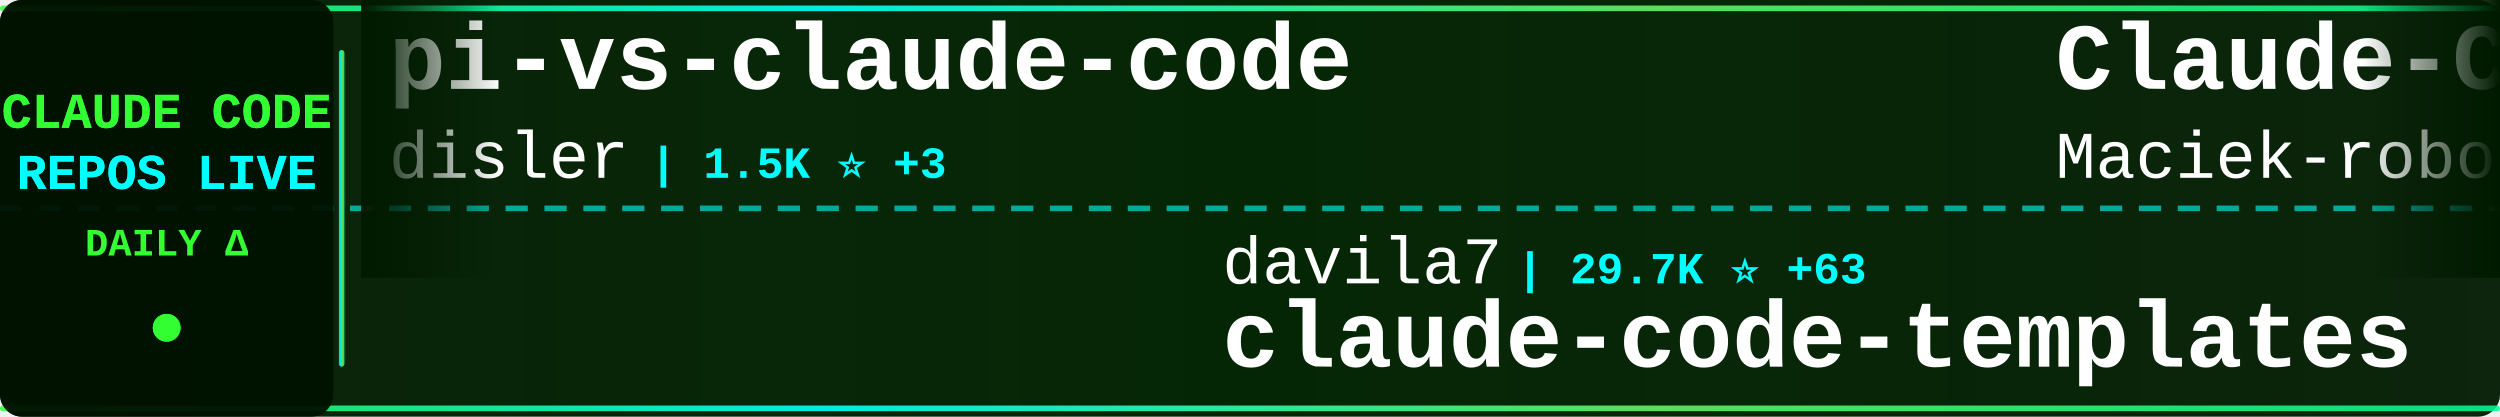
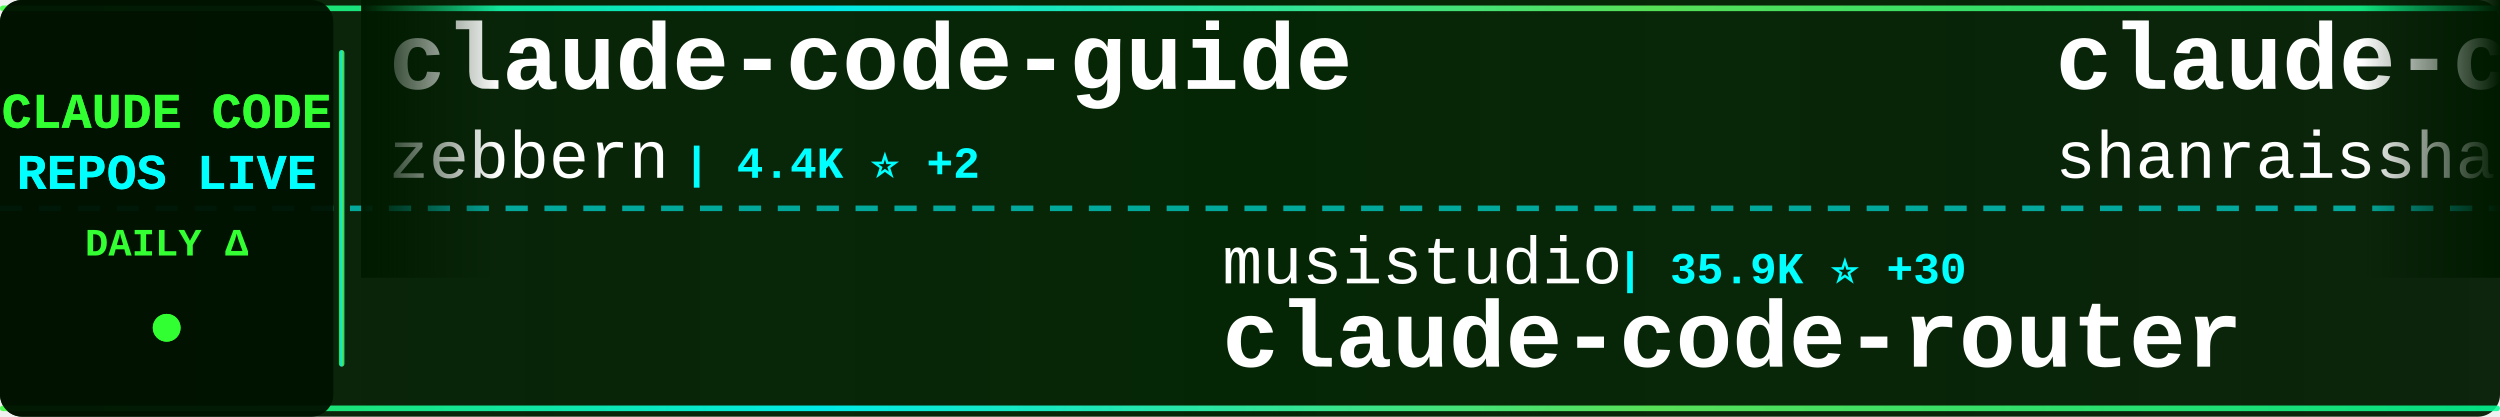
<svg xmlns="http://www.w3.org/2000/svg" width="900" height="150">
  <defs>
    <linearGradient id="tickerBg" x1="0%" y1="0%" x2="100%" y2="0%">
      <stop offset="0%" style="stop-color:#001a00;stop-opacity:0.95" />
      <stop offset="50%" style="stop-color:#002200;stop-opacity:0.98" />
      <stop offset="100%" style="stop-color:#001a00;stop-opacity:0.95" />
    </linearGradient>
    <linearGradient id="borderGrad" x1="0%" y1="0%" x2="100%" y2="0%">
      <stop offset="0%" style="stop-color:#33ff33;stop-opacity:0.85">
        <animate attributeName="stop-opacity" values="0.85;1;0.85" dur="2s" repeatCount="indefinite" />
      </stop>
      <stop offset="33%" style="stop-color:#00ffff;stop-opacity:0.9">
        <animate attributeName="stop-opacity" values="0.9;1;0.9" dur="2.2s" repeatCount="indefinite" />
      </stop>
      <stop offset="66%" style="stop-color:#66ff66;stop-opacity:0.85">
        <animate attributeName="stop-opacity" values="0.85;1;0.85" dur="1.8s" repeatCount="indefinite" />
      </stop>
      <stop offset="100%" style="stop-color:#00ff99;stop-opacity:0.85">
        <animate attributeName="stop-opacity" values="0.85;1;0.85" dur="2s" repeatCount="indefinite" />
      </stop>
    </linearGradient>
    <filter id="textGlow">
      <feGaussianBlur stdDeviation="0.1" result="coloredBlur" />
      <feMerge>
        <feMergeNode in="coloredBlur" />
        <feMergeNode in="SourceGraphic" />
      </feMerge>
    </filter>
    <filter id="metricGlow">
      <feGaussianBlur stdDeviation="0.2" result="coloredBlur" />
      <feMerge>
        <feMergeNode in="coloredBlur" />
        <feMergeNode in="SourceGraphic" />
      </feMerge>
    </filter>
    <linearGradient id="leftFade" x1="0%" y1="0%" x2="100%" y2="0%">
      <stop offset="0%" style="stop-color:#001a00;stop-opacity:1" />
      <stop offset="100%" style="stop-color:#001a00;stop-opacity:0" />
    </linearGradient>
    <linearGradient id="rightFade" x1="0%" y1="0%" x2="100%" y2="0%">
      <stop offset="0%" style="stop-color:#001a00;stop-opacity:0" />
      <stop offset="100%" style="stop-color:#001a00;stop-opacity:1" />
    </linearGradient>
  </defs>
  <rect width="900" height="150" fill="url(#tickerBg)" rx="8" />
  <rect x="0" y="2" width="900" height="2" fill="url(#borderGrad)" rx="1" />
  <rect x="0" y="146" width="900" height="2" fill="url(#borderGrad)" rx="1" />
  <line x1="0" y1="75" x2="900" y2="75" stroke="#00ffff" stroke-width="2" stroke-dasharray="8 6" opacity="0.6" />
  <rect x="0" y="0" width="120" height="150" fill="#001100" opacity="0.95" rx="8" />
  <text x="60" y="46" font-family="'Courier New', monospace" font-size="18" font-weight="bold" fill="#33ff33" text-anchor="middle" filter="url(#textGlow)">
    CLAUDE CODE
  </text>
  <text x="60" y="68" font-family="'Courier New', monospace" font-size="18" font-weight="bold" fill="#00ffff" text-anchor="middle" filter="url(#textGlow)">
    REPOS LIVE
  </text>
  <text x="60" y="92" font-family="'Courier New', monospace" font-size="14" font-weight="bold" fill="#33ff33" text-anchor="middle">
    DAILY Δ
  </text>
  <circle cx="60" cy="118" r="5" fill="#33ff33" filter="url(#metricGlow)">
    <animate attributeName="r" values="4;6;4" dur="1.5s" repeatCount="indefinite" />
    <animate attributeName="opacity" values="0.6;1;0.6" dur="1.5s" repeatCount="indefinite" />
  </circle>
  <rect x="122" y="18" width="2" height="114" fill="url(#borderGrad)" rx="1" />
  <clipPath id="tickerClip">
    <rect x="130" y="0" width="770" height="150" />
  </clipPath>
  <g clip-path="url(#tickerClip)">
    <g id="tickerItems">
      <animateTransform attributeName="transform" attributeType="XML" type="translate" from="0 0" to="-3000 0" dur="54s" repeatCount="indefinite" />
      <g transform="translate(0, 0)">
-         <text x="140" y="32" font-family="'Courier New', monospace" font-size="34" font-weight="bold" fill="#ffffff">pi-vs-claude-code</text>
-         <text x="140" y="64" font-family="'Courier New', monospace" font-size="24" font-weight="normal" fill="#ffffff" opacity="1.0">disler</text>
-         <text x="234" y="64" font-family="'Courier New', monospace" font-size="16" font-weight="bold" fill="#00ffff"> | 1.5K ⭐ +3</text>
+         <text x="140" y="32" font-family="'Courier New', monospace" font-size="34" font-weight="bold" fill="#ffffff">claude-code-guide</text>
+         <text x="140" y="64" font-family="'Courier New', monospace" font-size="24" font-weight="normal" fill="#ffffff" opacity="1.0">zebbern</text>
+         <text x="246" y="64" font-family="'Courier New', monospace" font-size="16" font-weight="bold" fill="#00ffff"> | 4.4K ⭐ +2</text>
      </g>
      <g transform="translate(300, 0)">
-         <text x="140" y="102" font-family="'Courier New', monospace" font-size="24" font-weight="normal" fill="#ffffff" opacity="1.0">davila7</text>
-         <text x="246" y="102" font-family="'Courier New', monospace" font-size="16" font-weight="bold" fill="#00ffff"> | 29.7K ⭐ +63</text>
-         <text x="140" y="132" font-family="'Courier New', monospace" font-size="34" font-weight="bold" fill="#ffffff">claude-code-templates</text>
+         <text x="140" y="102" font-family="'Courier New', monospace" font-size="24" font-weight="normal" fill="#ffffff" opacity="1.0">musistudio</text>
+         <text x="282" y="102" font-family="'Courier New', monospace" font-size="16" font-weight="bold" fill="#00ffff"> | 35.9K ⭐ +30</text>
+         <text x="140" y="132" font-family="'Courier New', monospace" font-size="34" font-weight="bold" fill="#ffffff">claude-code-router</text>
      </g>
      <g transform="translate(600, 0)">
-         <text x="140" y="32" font-family="'Courier New', monospace" font-size="34" font-weight="bold" fill="#ffffff">Claude-Code-Usage-Monito...</text>
-         <text x="140" y="64" font-family="'Courier New', monospace" font-size="24" font-weight="normal" fill="#ffffff" opacity="1.0">Maciek-roboblog</text>
-         <text x="342" y="64" font-family="'Courier New', monospace" font-size="16" font-weight="bold" fill="#00ffff"> | 8.5K ⭐ +12</text>
-       </g>
-       <g transform="translate(900, 0)">
-         <text x="140" y="102" font-family="'Courier New', monospace" font-size="24" font-weight="normal" fill="#ffffff" opacity="1.0">repowise-dev</text>
-         <text x="306" y="102" font-family="'Courier New', monospace" font-size="16" font-weight="bold" fill="#00ffff"> | 1.2K ⭐</text>
-         <text x="140" y="132" font-family="'Courier New', monospace" font-size="34" font-weight="bold" fill="#ffffff">claude-code-prompts</text>
-       </g>
-       <g transform="translate(1200, 0)">
        <text x="140" y="32" font-family="'Courier New', monospace" font-size="34" font-weight="bold" fill="#ffffff">claude-code-best-practic...</text>
        <text x="140" y="64" font-family="'Courier New', monospace" font-size="24" font-weight="normal" fill="#ffffff" opacity="1.0">shanraisshan</text>
        <text x="306" y="64" font-family="'Courier New', monospace" font-size="16" font-weight="bold" fill="#00ffff"> | 63.0K ⭐ +80</text>
      </g>
+       <g transform="translate(900, 0)">
+         <text x="140" y="102" font-family="'Courier New', monospace" font-size="24" font-weight="normal" fill="#ffffff" opacity="1.0">Piebald-AI</text>
+         <text x="282" y="102" font-family="'Courier New', monospace" font-size="16" font-weight="bold" fill="#00ffff"> | 11.9K ⭐ +23</text>
+         <text x="140" y="132" font-family="'Courier New', monospace" font-size="34" font-weight="bold" fill="#ffffff">claude-code-system-promp...</text>
+       </g>
+       <g transform="translate(1200, 0)">
+         <text x="140" y="32" font-family="'Courier New', monospace" font-size="34" font-weight="bold" fill="#ffffff">skills</text>
+         <text x="140" y="64" font-family="'Courier New', monospace" font-size="24" font-weight="normal" fill="#ffffff" opacity="1.0">anthropics</text>
+         <text x="282" y="64" font-family="'Courier New', monospace" font-size="16" font-weight="bold" fill="#00ffff"> | 162.3K ⭐ +302</text>
+       </g>
      <g transform="translate(1500, 0)">
-         <text x="140" y="102" font-family="'Courier New', monospace" font-size="24" font-weight="normal" fill="#ffffff" opacity="1.0">luyao618</text>
-         <text x="258" y="102" font-family="'Courier New', monospace" font-size="16" font-weight="bold" fill="#00ffff"> | 1.6K ⭐ +1</text>
-         <text x="140" y="132" font-family="'Courier New', monospace" font-size="34" font-weight="bold" fill="#ffffff">Claude-Code-Source-Study</text>
+         <text x="140" y="102" font-family="'Courier New', monospace" font-size="24" font-weight="normal" fill="#ffffff" opacity="1.0">darcyegb</text>
+         <text x="258" y="102" font-family="'Courier New', monospace" font-size="16" font-weight="bold" fill="#00ffff"> | 748 ⭐</text>
+         <text x="140" y="132" font-family="'Courier New', monospace" font-size="34" font-weight="bold" fill="#ffffff">ClaudeCodeAgents</text>
      </g>
      <g transform="translate(1800, 0)">
-         <text x="140" y="32" font-family="'Courier New', monospace" font-size="34" font-weight="bold" fill="#ffffff">Claude-Code</text>
-         <text x="140" y="64" font-family="'Courier New', monospace" font-size="24" font-weight="normal" fill="#ffffff" opacity="1.0">KPR111</text>
-         <text x="234" y="64" font-family="'Courier New', monospace" font-size="16" font-weight="bold" fill="#00ffff"> | 18 ⭐</text>
+         <text x="140" y="32" font-family="'Courier New', monospace" font-size="34" font-weight="bold" fill="#ffffff">claude-code-webui</text>
+         <text x="140" y="64" font-family="'Courier New', monospace" font-size="24" font-weight="normal" fill="#ffffff" opacity="1.0">sugyan</text>
+         <text x="234" y="64" font-family="'Courier New', monospace" font-size="16" font-weight="bold" fill="#00ffff"> | 1.1K ⭐</text>
      </g>
      <g transform="translate(2100, 0)">
-         <text x="140" y="102" font-family="'Courier New', monospace" font-size="24" font-weight="normal" fill="#ffffff" opacity="1.0">ding113</text>
-         <text x="246" y="102" font-family="'Courier New', monospace" font-size="16" font-weight="bold" fill="#00ffff"> | 3.3K ⭐ +7</text>
-         <text x="140" y="132" font-family="'Courier New', monospace" font-size="34" font-weight="bold" fill="#ffffff">claude-code-hub</text>
+         <text x="140" y="102" font-family="'Courier New', monospace" font-size="24" font-weight="normal" fill="#ffffff" opacity="1.0">fazxes</text>
+         <text x="234" y="102" font-family="'Courier New', monospace" font-size="16" font-weight="bold" fill="#00ffff"> | 225 ⭐</text>
+         <text x="140" y="132" font-family="'Courier New', monospace" font-size="34" font-weight="bold" fill="#ffffff">Claude-code</text>
      </g>
      <g transform="translate(2400, 0)">
-         <text x="140" y="32" font-family="'Courier New', monospace" font-size="34" font-weight="bold" fill="#ffffff">claude-coder</text>
-         <text x="140" y="64" font-family="'Courier New', monospace" font-size="24" font-weight="normal" fill="#ffffff" opacity="1.0">kodu-ai</text>
-         <text x="246" y="64" font-family="'Courier New', monospace" font-size="16" font-weight="bold" fill="#00ffff"> | 5.3K ⭐</text>
+         <text x="140" y="32" font-family="'Courier New', monospace" font-size="34" font-weight="bold" fill="#ffffff">claude-code-source</text>
+         <text x="140" y="64" font-family="'Courier New', monospace" font-size="24" font-weight="normal" fill="#ffffff" opacity="1.0">JrCx7scC</text>
+         <text x="258" y="64" font-family="'Courier New', monospace" font-size="16" font-weight="bold" fill="#00ffff"> | 371 ⭐</text>
      </g>
      <g transform="translate(2700, 0)">
-         <text x="140" y="102" font-family="'Courier New', monospace" font-size="24" font-weight="normal" fill="#ffffff" opacity="1.0">fuergaosi233</text>
-         <text x="306" y="102" font-family="'Courier New', monospace" font-size="16" font-weight="bold" fill="#00ffff"> | 2.7K ⭐ +3</text>
-         <text x="140" y="132" font-family="'Courier New', monospace" font-size="34" font-weight="bold" fill="#ffffff">claude-code-proxy</text>
+         <text x="140" y="102" font-family="'Courier New', monospace" font-size="24" font-weight="normal" fill="#ffffff" opacity="1.0">hangsman</text>
+         <text x="258" y="102" font-family="'Courier New', monospace" font-size="16" font-weight="bold" fill="#00ffff"> | 788 ⭐ +1</text>
+         <text x="140" y="132" font-family="'Courier New', monospace" font-size="34" font-weight="bold" fill="#ffffff">claude-code-source</text>
      </g>
      <g transform="translate(3000, 0)">
-         <text x="140" y="32" font-family="'Courier New', monospace" font-size="34" font-weight="bold" fill="#ffffff">pi-vs-claude-code</text>
-         <text x="140" y="64" font-family="'Courier New', monospace" font-size="24" font-weight="normal" fill="#ffffff" opacity="1.0">disler</text>
-         <text x="234" y="64" font-family="'Courier New', monospace" font-size="16" font-weight="bold" fill="#00ffff"> | 1.5K ⭐ +3</text>
+         <text x="140" y="32" font-family="'Courier New', monospace" font-size="34" font-weight="bold" fill="#ffffff">claude-code-guide</text>
+         <text x="140" y="64" font-family="'Courier New', monospace" font-size="24" font-weight="normal" fill="#ffffff" opacity="1.0">zebbern</text>
+         <text x="246" y="64" font-family="'Courier New', monospace" font-size="16" font-weight="bold" fill="#00ffff"> | 4.4K ⭐ +2</text>
      </g>
      <g transform="translate(3300, 0)">
-         <text x="140" y="102" font-family="'Courier New', monospace" font-size="24" font-weight="normal" fill="#ffffff" opacity="1.0">davila7</text>
-         <text x="246" y="102" font-family="'Courier New', monospace" font-size="16" font-weight="bold" fill="#00ffff"> | 29.7K ⭐ +63</text>
-         <text x="140" y="132" font-family="'Courier New', monospace" font-size="34" font-weight="bold" fill="#ffffff">claude-code-templates</text>
+         <text x="140" y="102" font-family="'Courier New', monospace" font-size="24" font-weight="normal" fill="#ffffff" opacity="1.0">musistudio</text>
+         <text x="282" y="102" font-family="'Courier New', monospace" font-size="16" font-weight="bold" fill="#00ffff"> | 35.9K ⭐ +30</text>
+         <text x="140" y="132" font-family="'Courier New', monospace" font-size="34" font-weight="bold" fill="#ffffff">claude-code-router</text>
      </g>
      <g transform="translate(3600, 0)">
-         <text x="140" y="32" font-family="'Courier New', monospace" font-size="34" font-weight="bold" fill="#ffffff">Claude-Code-Usage-Monito...</text>
-         <text x="140" y="64" font-family="'Courier New', monospace" font-size="24" font-weight="normal" fill="#ffffff" opacity="1.0">Maciek-roboblog</text>
-         <text x="342" y="64" font-family="'Courier New', monospace" font-size="16" font-weight="bold" fill="#00ffff"> | 8.5K ⭐ +12</text>
+         <text x="140" y="32" font-family="'Courier New', monospace" font-size="34" font-weight="bold" fill="#ffffff">claude-code-best-practic...</text>
+         <text x="140" y="64" font-family="'Courier New', monospace" font-size="24" font-weight="normal" fill="#ffffff" opacity="1.0">shanraisshan</text>
+         <text x="306" y="64" font-family="'Courier New', monospace" font-size="16" font-weight="bold" fill="#00ffff"> | 63.0K ⭐ +80</text>
      </g>
      <g transform="translate(3900, 0)">
-         <text x="140" y="102" font-family="'Courier New', monospace" font-size="24" font-weight="normal" fill="#ffffff" opacity="1.0">repowise-dev</text>
-         <text x="306" y="102" font-family="'Courier New', monospace" font-size="16" font-weight="bold" fill="#00ffff"> | 1.2K ⭐</text>
-         <text x="140" y="132" font-family="'Courier New', monospace" font-size="34" font-weight="bold" fill="#ffffff">claude-code-prompts</text>
+         <text x="140" y="102" font-family="'Courier New', monospace" font-size="24" font-weight="normal" fill="#ffffff" opacity="1.0">Piebald-AI</text>
+         <text x="282" y="102" font-family="'Courier New', monospace" font-size="16" font-weight="bold" fill="#00ffff"> | 11.9K ⭐ +23</text>
+         <text x="140" y="132" font-family="'Courier New', monospace" font-size="34" font-weight="bold" fill="#ffffff">claude-code-system-promp...</text>
      </g>
    </g>
  </g>
  <rect x="130" y="0" width="50" height="100" fill="url(#leftFade)" />
  <rect x="850" y="0" width="50" height="100" fill="url(#rightFade)" />
</svg>
